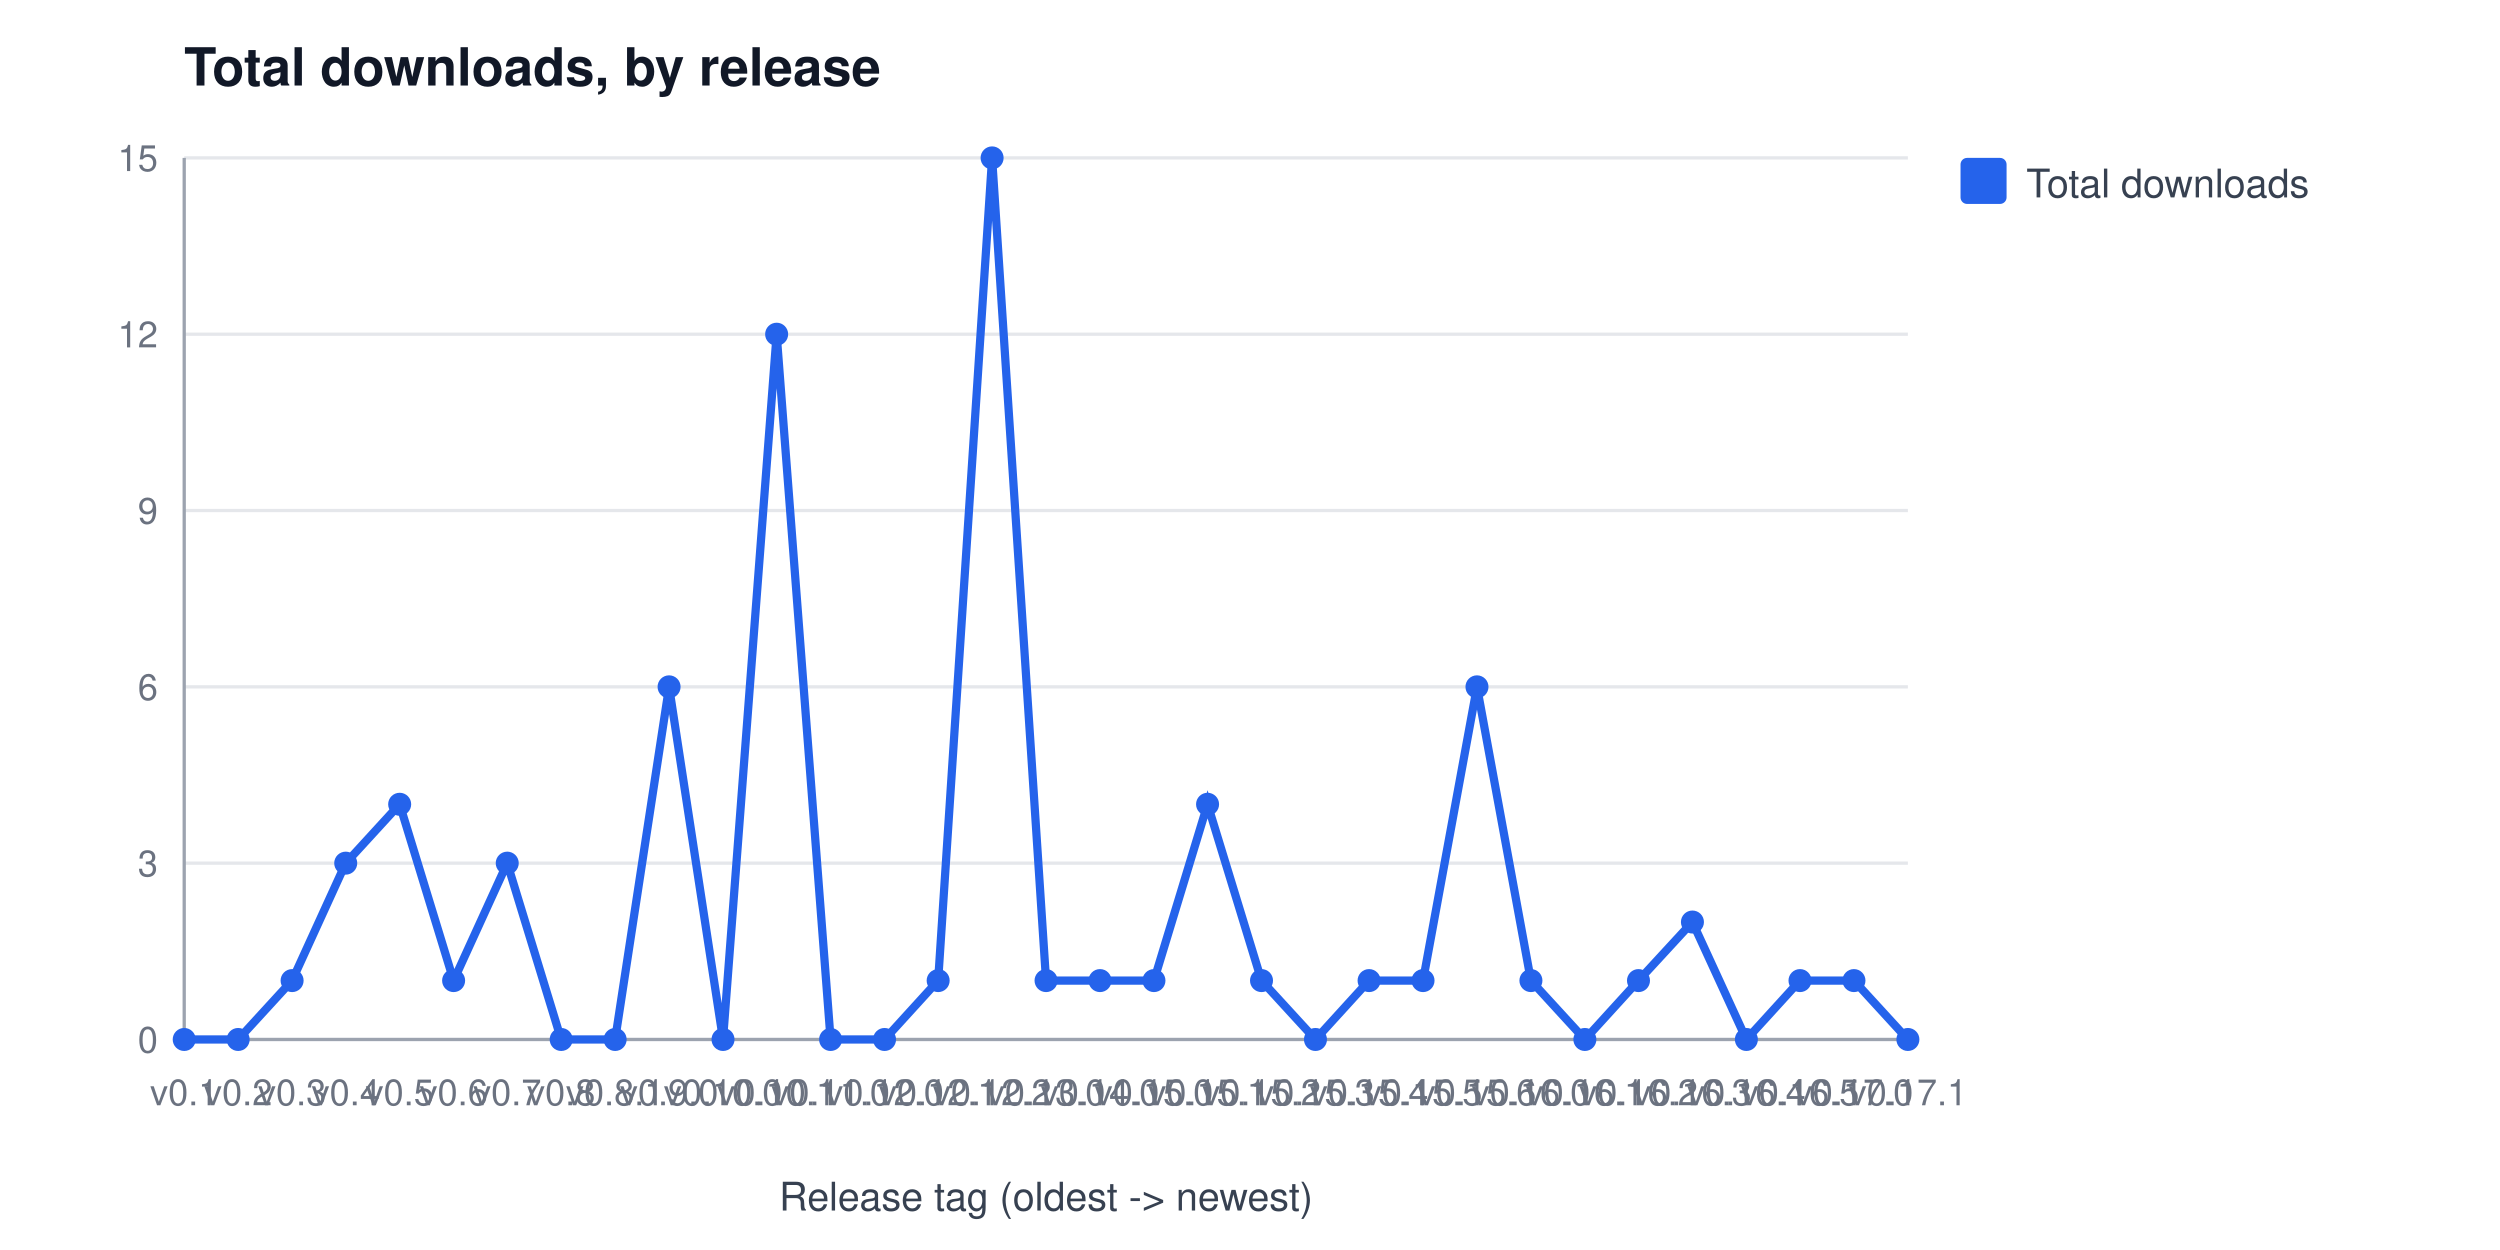
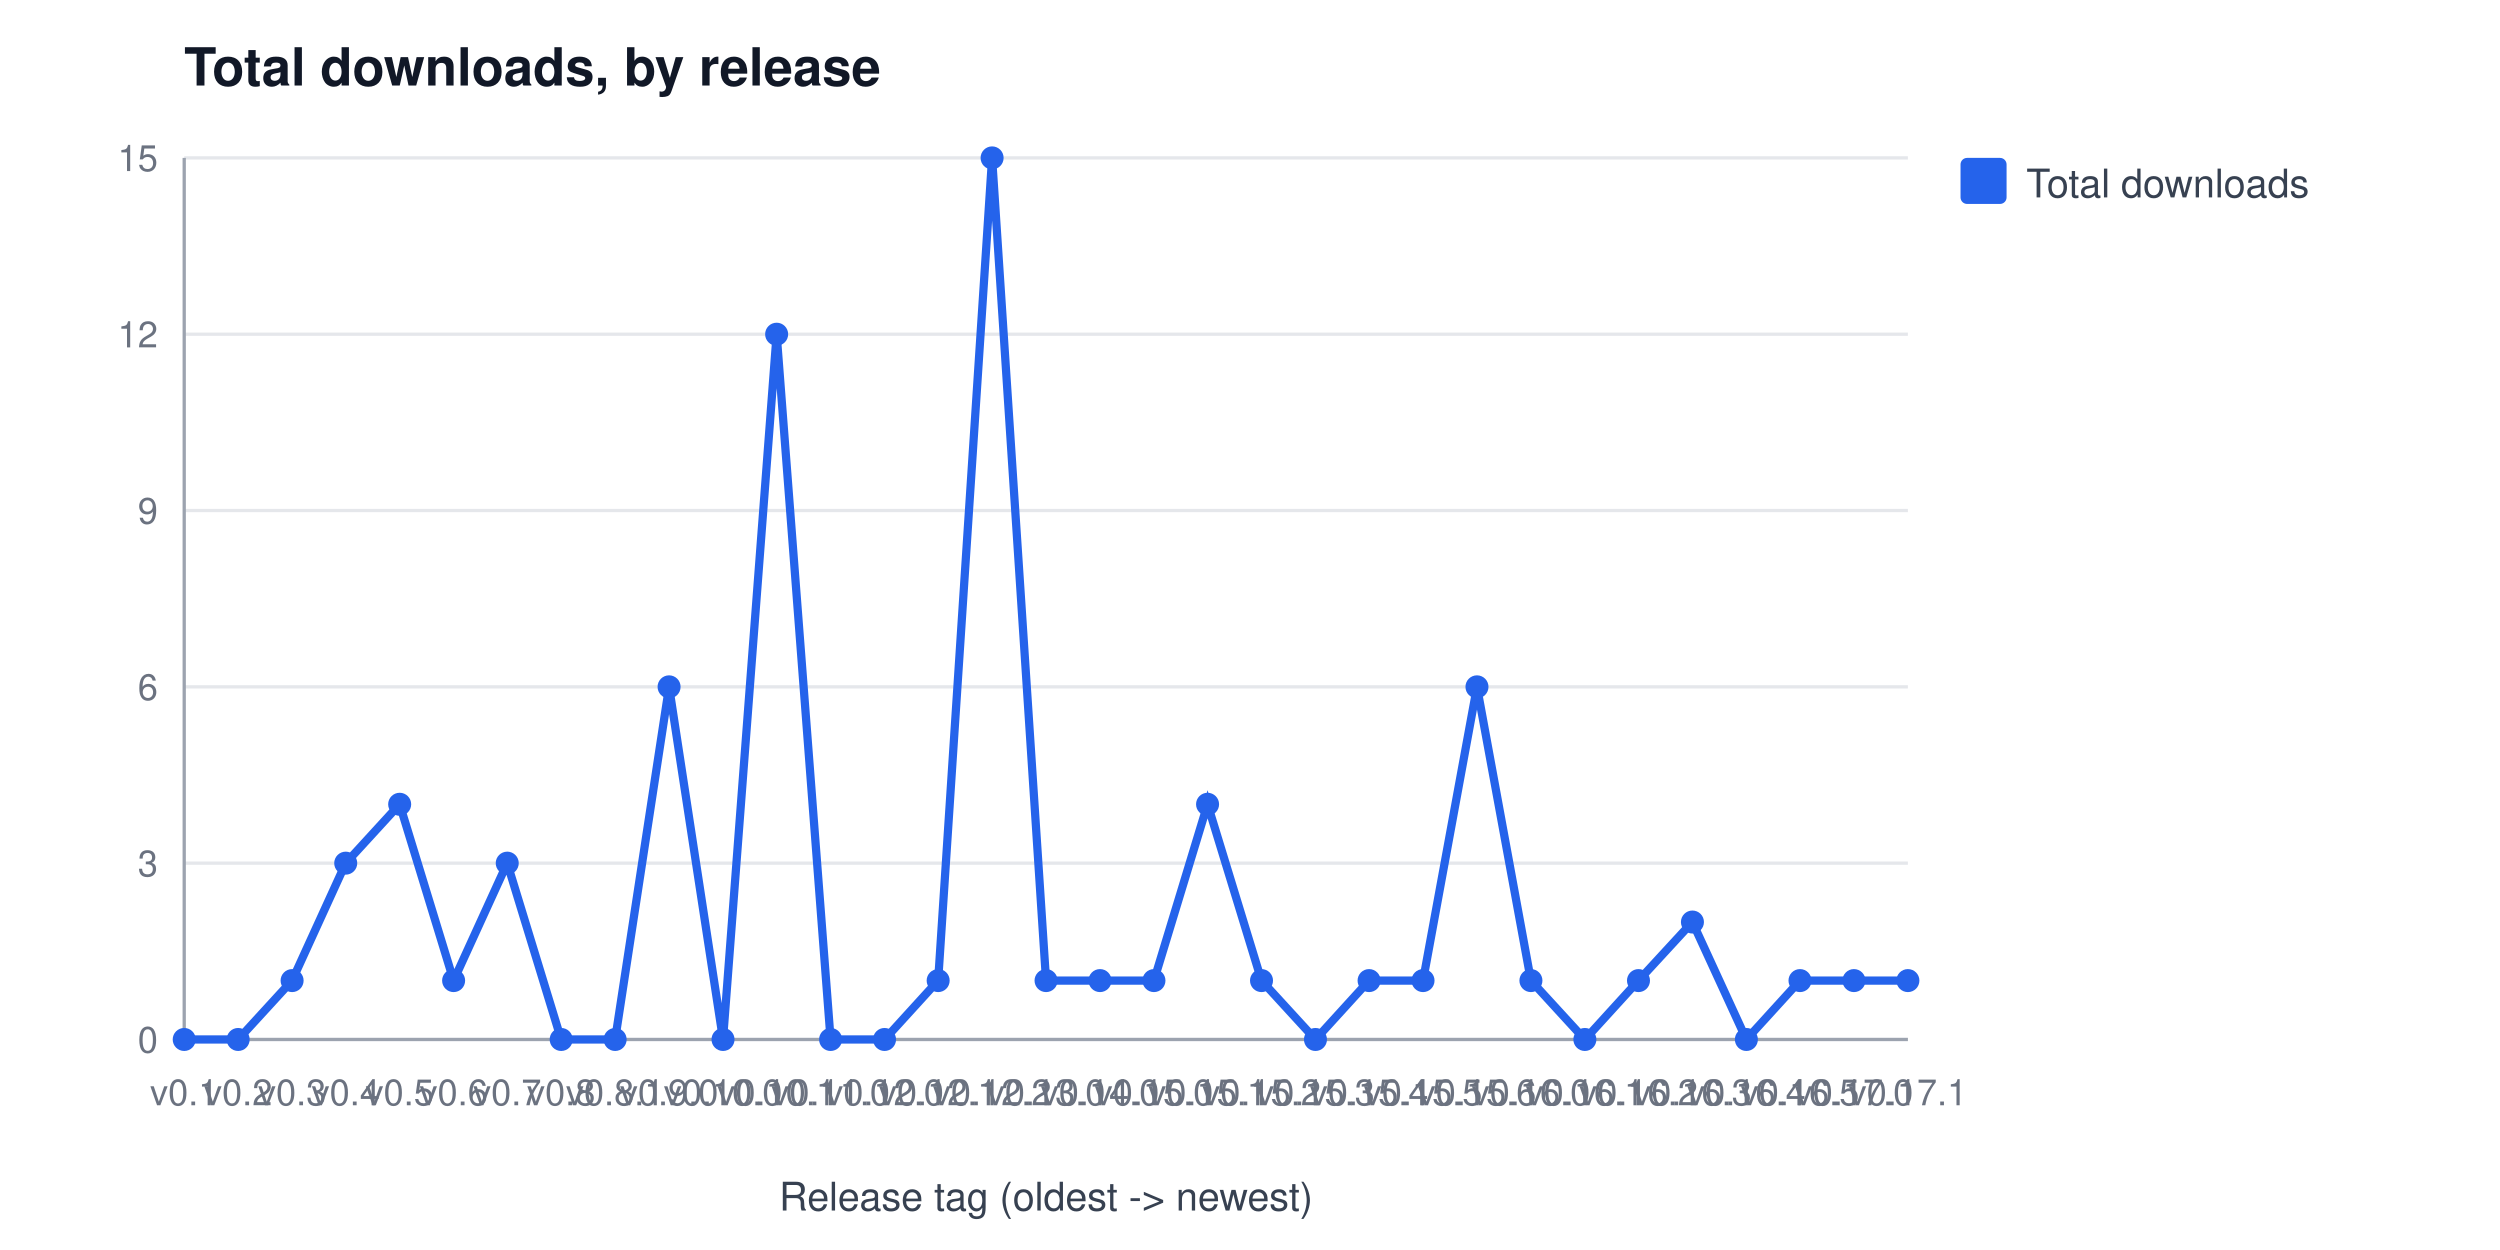
<svg xmlns="http://www.w3.org/2000/svg" width="760" height="380" viewBox="0 0 760 380" font-family="Segoe UI, Helvetica, Arial, sans-serif" role="img" aria-label="Total downloads, by release">
  <rect width="760" height="380" fill="#ffffff" />
  <text x="56" y="26" font-size="16" font-weight="600" fill="#111827">Total downloads, by release</text>
  <line x1="56" y1="316.0" x2="580" y2="316.0" stroke="#e5e7eb" stroke-width="1" />
  <text x="48" y="320.0" font-size="11" fill="#6b7280" text-anchor="end">0</text>
  <line x1="56" y1="262.4" x2="580" y2="262.4" stroke="#e5e7eb" stroke-width="1" />
  <text x="48" y="266.4" font-size="11" fill="#6b7280" text-anchor="end">3</text>
  <line x1="56" y1="208.8" x2="580" y2="208.8" stroke="#e5e7eb" stroke-width="1" />
  <text x="48" y="212.8" font-size="11" fill="#6b7280" text-anchor="end">6</text>
  <line x1="56" y1="155.2" x2="580" y2="155.2" stroke="#e5e7eb" stroke-width="1" />
  <text x="48" y="159.2" font-size="11" fill="#6b7280" text-anchor="end">9</text>
  <line x1="56" y1="101.6" x2="580" y2="101.6" stroke="#e5e7eb" stroke-width="1" />
  <text x="48" y="105.6" font-size="11" fill="#6b7280" text-anchor="end">12</text>
  <line x1="56" y1="48.0" x2="580" y2="48.0" stroke="#e5e7eb" stroke-width="1" />
  <text x="48" y="52.0" font-size="11" fill="#6b7280" text-anchor="end">15</text>
  <line x1="56" y1="48" x2="56" y2="316" stroke="#9ca3af" stroke-width="1" />
  <line x1="56" y1="316" x2="580" y2="316" stroke="#9ca3af" stroke-width="1" />
  <text x="56.0" y="336" font-size="11" fill="#6b7280" text-anchor="middle">v0.1</text>
  <text x="72.4" y="336" font-size="11" fill="#6b7280" text-anchor="middle">v0.2</text>
  <text x="88.8" y="336" font-size="11" fill="#6b7280" text-anchor="middle">v0.3</text>
  <text x="105.1" y="336" font-size="11" fill="#6b7280" text-anchor="middle">v0.4</text>
  <text x="121.5" y="336" font-size="11" fill="#6b7280" text-anchor="middle">v0.5</text>
  <text x="137.9" y="336" font-size="11" fill="#6b7280" text-anchor="middle">v0.6</text>
  <text x="154.2" y="336" font-size="11" fill="#6b7280" text-anchor="middle">v0.7</text>
  <text x="170.6" y="336" font-size="11" fill="#6b7280" text-anchor="middle">v0.8</text>
  <text x="187.0" y="336" font-size="11" fill="#6b7280" text-anchor="middle">v0.8.1</text>
  <text x="203.4" y="336" font-size="11" fill="#6b7280" text-anchor="middle">v0.9.0</text>
  <text x="219.8" y="336" font-size="11" fill="#6b7280" text-anchor="middle">v0.10.0</text>
  <text x="236.1" y="336" font-size="11" fill="#6b7280" text-anchor="middle">v0.10.1</text>
  <text x="252.5" y="336" font-size="11" fill="#6b7280" text-anchor="middle">v0.11.0</text>
  <text x="268.9" y="336" font-size="11" fill="#6b7280" text-anchor="middle">v0.12.0</text>
  <text x="285.2" y="336" font-size="11" fill="#6b7280" text-anchor="middle">v0.12.1</text>
  <text x="301.6" y="336" font-size="11" fill="#6b7280" text-anchor="middle">v0.12.2</text>
  <text x="318.0" y="336" font-size="11" fill="#6b7280" text-anchor="middle">v0.13.0</text>
  <text x="334.4" y="336" font-size="11" fill="#6b7280" text-anchor="middle">v0.14.0</text>
  <text x="350.8" y="336" font-size="11" fill="#6b7280" text-anchor="middle">v0.15.0</text>
  <text x="367.1" y="336" font-size="11" fill="#6b7280" text-anchor="middle">v0.15.1</text>
  <text x="383.5" y="336" font-size="11" fill="#6b7280" text-anchor="middle">v0.15.2</text>
  <text x="399.9" y="336" font-size="11" fill="#6b7280" text-anchor="middle">v0.15.3</text>
  <text x="416.2" y="336" font-size="11" fill="#6b7280" text-anchor="middle">v0.15.4</text>
  <text x="432.6" y="336" font-size="11" fill="#6b7280" text-anchor="middle">v0.15.5</text>
  <text x="449.0" y="336" font-size="11" fill="#6b7280" text-anchor="middle">v0.15.6</text>
  <text x="465.4" y="336" font-size="11" fill="#6b7280" text-anchor="middle">v0.16.0</text>
  <text x="481.8" y="336" font-size="11" fill="#6b7280" text-anchor="middle">v0.16.1</text>
  <text x="498.1" y="336" font-size="11" fill="#6b7280" text-anchor="middle">v0.16.2</text>
  <text x="514.5" y="336" font-size="11" fill="#6b7280" text-anchor="middle">v0.16.3</text>
  <text x="530.9" y="336" font-size="11" fill="#6b7280" text-anchor="middle">v0.16.4</text>
  <text x="547.2" y="336" font-size="11" fill="#6b7280" text-anchor="middle">v0.16.5</text>
  <text x="563.6" y="336" font-size="11" fill="#6b7280" text-anchor="middle">v0.17.0</text>
  <text x="580.0" y="336" font-size="11" fill="#6b7280" text-anchor="middle">v0.17.1</text>
  <text x="318" y="368" font-size="12" fill="#374151" text-anchor="middle">Release tag (oldest -&gt; newest)</text>
-   <polyline points="56.0,316.0 72.4,316.0 88.8,298.1 105.1,262.4 121.5,244.5 137.9,298.1 154.2,262.4 170.6,316.0 187.0,316.0 203.4,208.8 219.8,316.0 236.1,101.6 252.5,316.0 268.9,316.0 285.2,298.1 301.6,48.0 318.0,298.1 334.4,298.1 350.8,298.1 367.1,244.5 383.5,298.1 399.9,316.0 416.2,298.1 432.6,298.1 449.0,208.8 465.4,298.1 481.8,316.0 498.1,298.1 514.5,280.3 530.9,316.0 547.2,298.1 563.6,298.1 580.0,316.0" fill="none" stroke="#2563eb" stroke-width="2.5" />
+   <polyline points="56.0,316.0 72.4,316.0 88.8,298.1 105.1,262.4 121.5,244.5 137.9,298.1 154.2,262.4 170.6,316.0 187.0,316.0 203.4,208.8 219.8,316.0 236.1,101.6 252.5,316.0 268.9,316.0 285.2,298.1 301.6,48.0 318.0,298.1 334.4,298.1 350.8,298.1 367.1,244.5 383.5,298.1 399.9,316.0 416.2,298.1 432.6,298.1 449.0,208.8 465.4,298.1 481.8,316.0 498.1,298.1 514.5,280.3 530.9,316.0 547.2,298.1 563.6,298.1 580.0,298.1" fill="none" stroke="#2563eb" stroke-width="2.5" />
  <circle cx="56.0" cy="316.0" r="3.5" fill="#2563eb" />
  <circle cx="72.4" cy="316.0" r="3.5" fill="#2563eb" />
  <circle cx="88.8" cy="298.1" r="3.5" fill="#2563eb" />
  <circle cx="105.1" cy="262.4" r="3.5" fill="#2563eb" />
  <circle cx="121.5" cy="244.5" r="3.5" fill="#2563eb" />
  <circle cx="137.9" cy="298.1" r="3.5" fill="#2563eb" />
  <circle cx="154.2" cy="262.4" r="3.5" fill="#2563eb" />
  <circle cx="170.6" cy="316.0" r="3.5" fill="#2563eb" />
  <circle cx="187.0" cy="316.0" r="3.5" fill="#2563eb" />
  <circle cx="203.4" cy="208.8" r="3.5" fill="#2563eb" />
  <circle cx="219.8" cy="316.0" r="3.5" fill="#2563eb" />
  <circle cx="236.1" cy="101.6" r="3.5" fill="#2563eb" />
  <circle cx="252.5" cy="316.0" r="3.5" fill="#2563eb" />
  <circle cx="268.9" cy="316.0" r="3.5" fill="#2563eb" />
  <circle cx="285.2" cy="298.1" r="3.5" fill="#2563eb" />
  <circle cx="301.6" cy="48.0" r="3.5" fill="#2563eb" />
  <circle cx="318.0" cy="298.1" r="3.5" fill="#2563eb" />
  <circle cx="334.4" cy="298.1" r="3.5" fill="#2563eb" />
  <circle cx="350.8" cy="298.1" r="3.5" fill="#2563eb" />
  <circle cx="367.1" cy="244.5" r="3.5" fill="#2563eb" />
  <circle cx="383.5" cy="298.1" r="3.5" fill="#2563eb" />
  <circle cx="399.9" cy="316.0" r="3.5" fill="#2563eb" />
  <circle cx="416.2" cy="298.1" r="3.5" fill="#2563eb" />
  <circle cx="432.6" cy="298.1" r="3.5" fill="#2563eb" />
  <circle cx="449.0" cy="208.8" r="3.5" fill="#2563eb" />
  <circle cx="465.4" cy="298.1" r="3.5" fill="#2563eb" />
  <circle cx="481.8" cy="316.0" r="3.5" fill="#2563eb" />
  <circle cx="498.1" cy="298.1" r="3.5" fill="#2563eb" />
  <circle cx="514.5" cy="280.3" r="3.5" fill="#2563eb" />
  <circle cx="530.9" cy="316.0" r="3.5" fill="#2563eb" />
  <circle cx="547.2" cy="298.1" r="3.5" fill="#2563eb" />
  <circle cx="563.6" cy="298.1" r="3.5" fill="#2563eb" />
-   <circle cx="580.0" cy="316.0" r="3.5" fill="#2563eb" />
+   <circle cx="580.0" cy="298.1" r="3.5" fill="#2563eb" />
  <rect x="596" y="48" width="14" height="14" rx="2" fill="#2563eb" />
  <text x="616" y="60" font-size="12" fill="#374151">Total downloads</text>
</svg>
